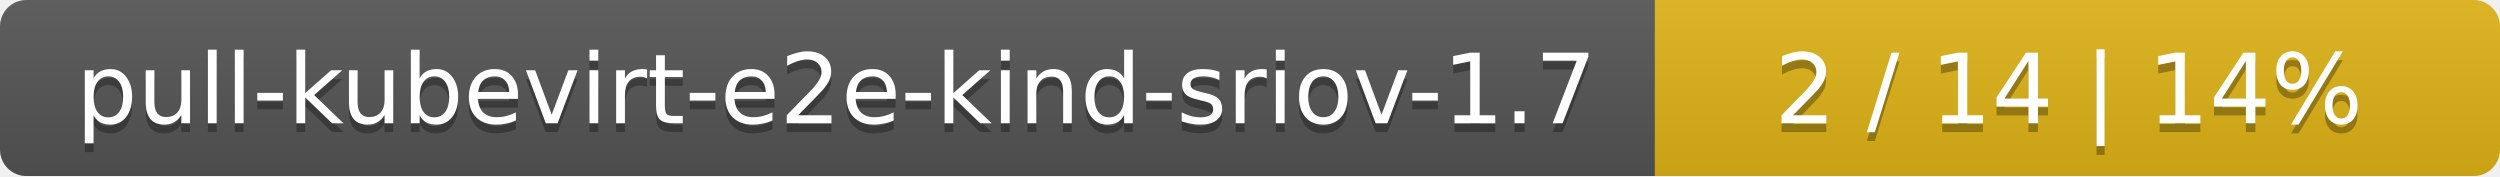
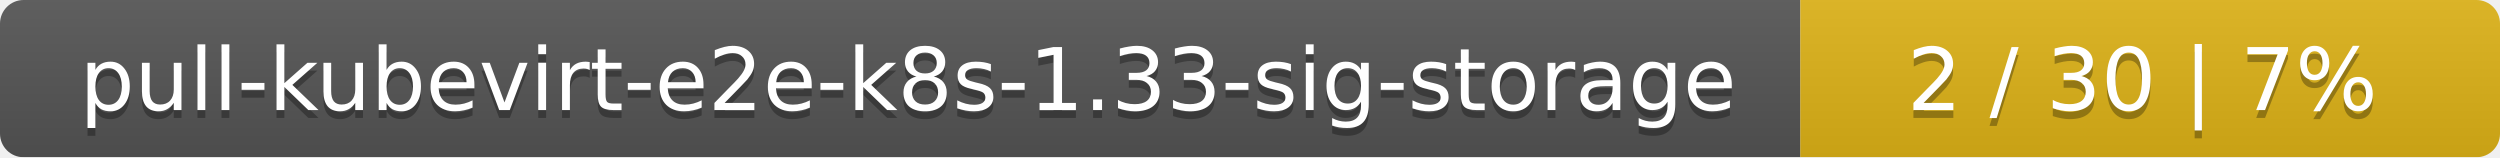
- <svg xmlns="http://www.w3.org/2000/svg" width="284" height="20">
+ <svg xmlns="http://www.w3.org/2000/svg" width="318" height="20">
  <linearGradient id="smooth" x2="0" y2="100%">
    <stop offset="0" stop-color="#bbb" stop-opacity=".1" />
    <stop offset="1" stop-opacity=".1" />
  </linearGradient>
  <mask id="round">
-     <rect width="284" height="20" rx="3" fill="#fff" />
+     <rect width="318" height="20" rx="3" fill="#fff" />
  </mask>
  <g mask="url(#round)">
-     <rect width="188" height="20" fill="#555" />
-     <rect x="188" width="96" height="20" fill="#dfb317" />
-     <rect width="284" height="20" fill="url(#smooth)" />
+     <rect width="229" height="20" fill="#555" />
+     <rect x="229" width="89" height="20" fill="#dfb317" />
+     <rect width="318" height="20" fill="url(#smooth)" />
  </g>
  <g fill="#fff" text-anchor="middle" font-family="DejaVu Sans,Verdana,Geneva,sans-serif" font-size="11">
-     <text x="95" y="15" fill="#010101" fill-opacity=".3">pull-kubevirt-e2e-kind-sriov-1.7</text>
-     <text x="95" y="14">pull-kubevirt-e2e-kind-sriov-1.7</text>
-     <text x="235" y="15" fill="#010101" fill-opacity=".3">2 / 14    |    14%</text>
-     <text x="235" y="14">2 / 14    |    14%</text>
+     <text x="115.5" y="15" fill="#010101" fill-opacity=".3">pull-kubevirt-e2e-k8s-1.33-sig-storage</text>
+     <text x="115.5" y="14">pull-kubevirt-e2e-k8s-1.33-sig-storage</text>
+     <text x="272.5" y="15" fill="#010101" fill-opacity=".3">2 / 30    |    7%</text>
+     <text x="272.5" y="14">2 / 30    |    7%</text>
  </g>
</svg>
